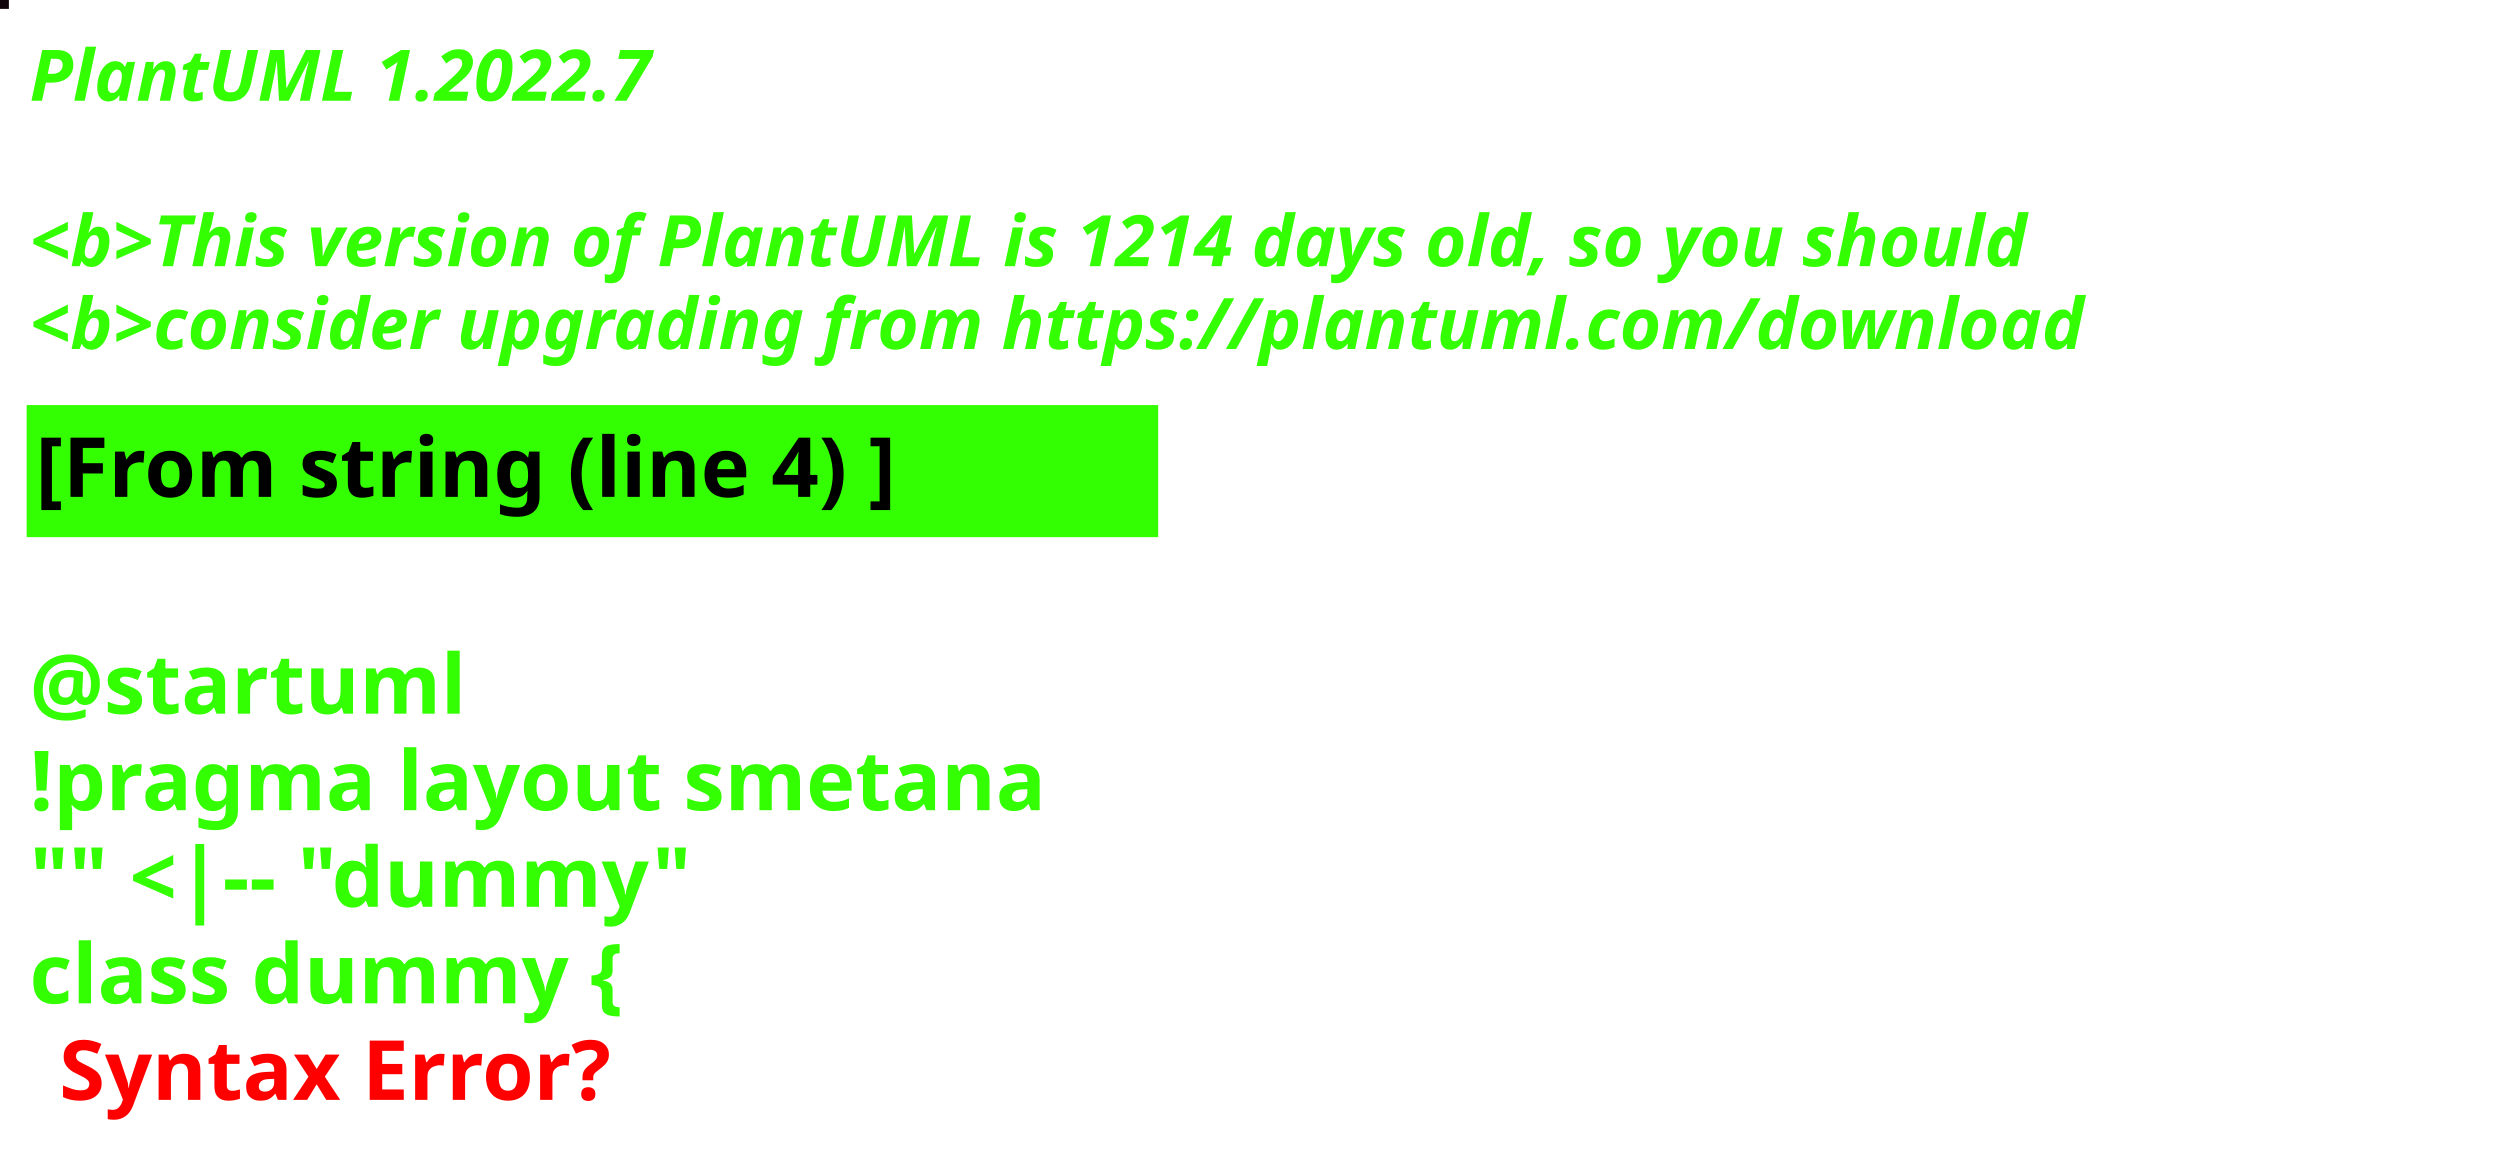
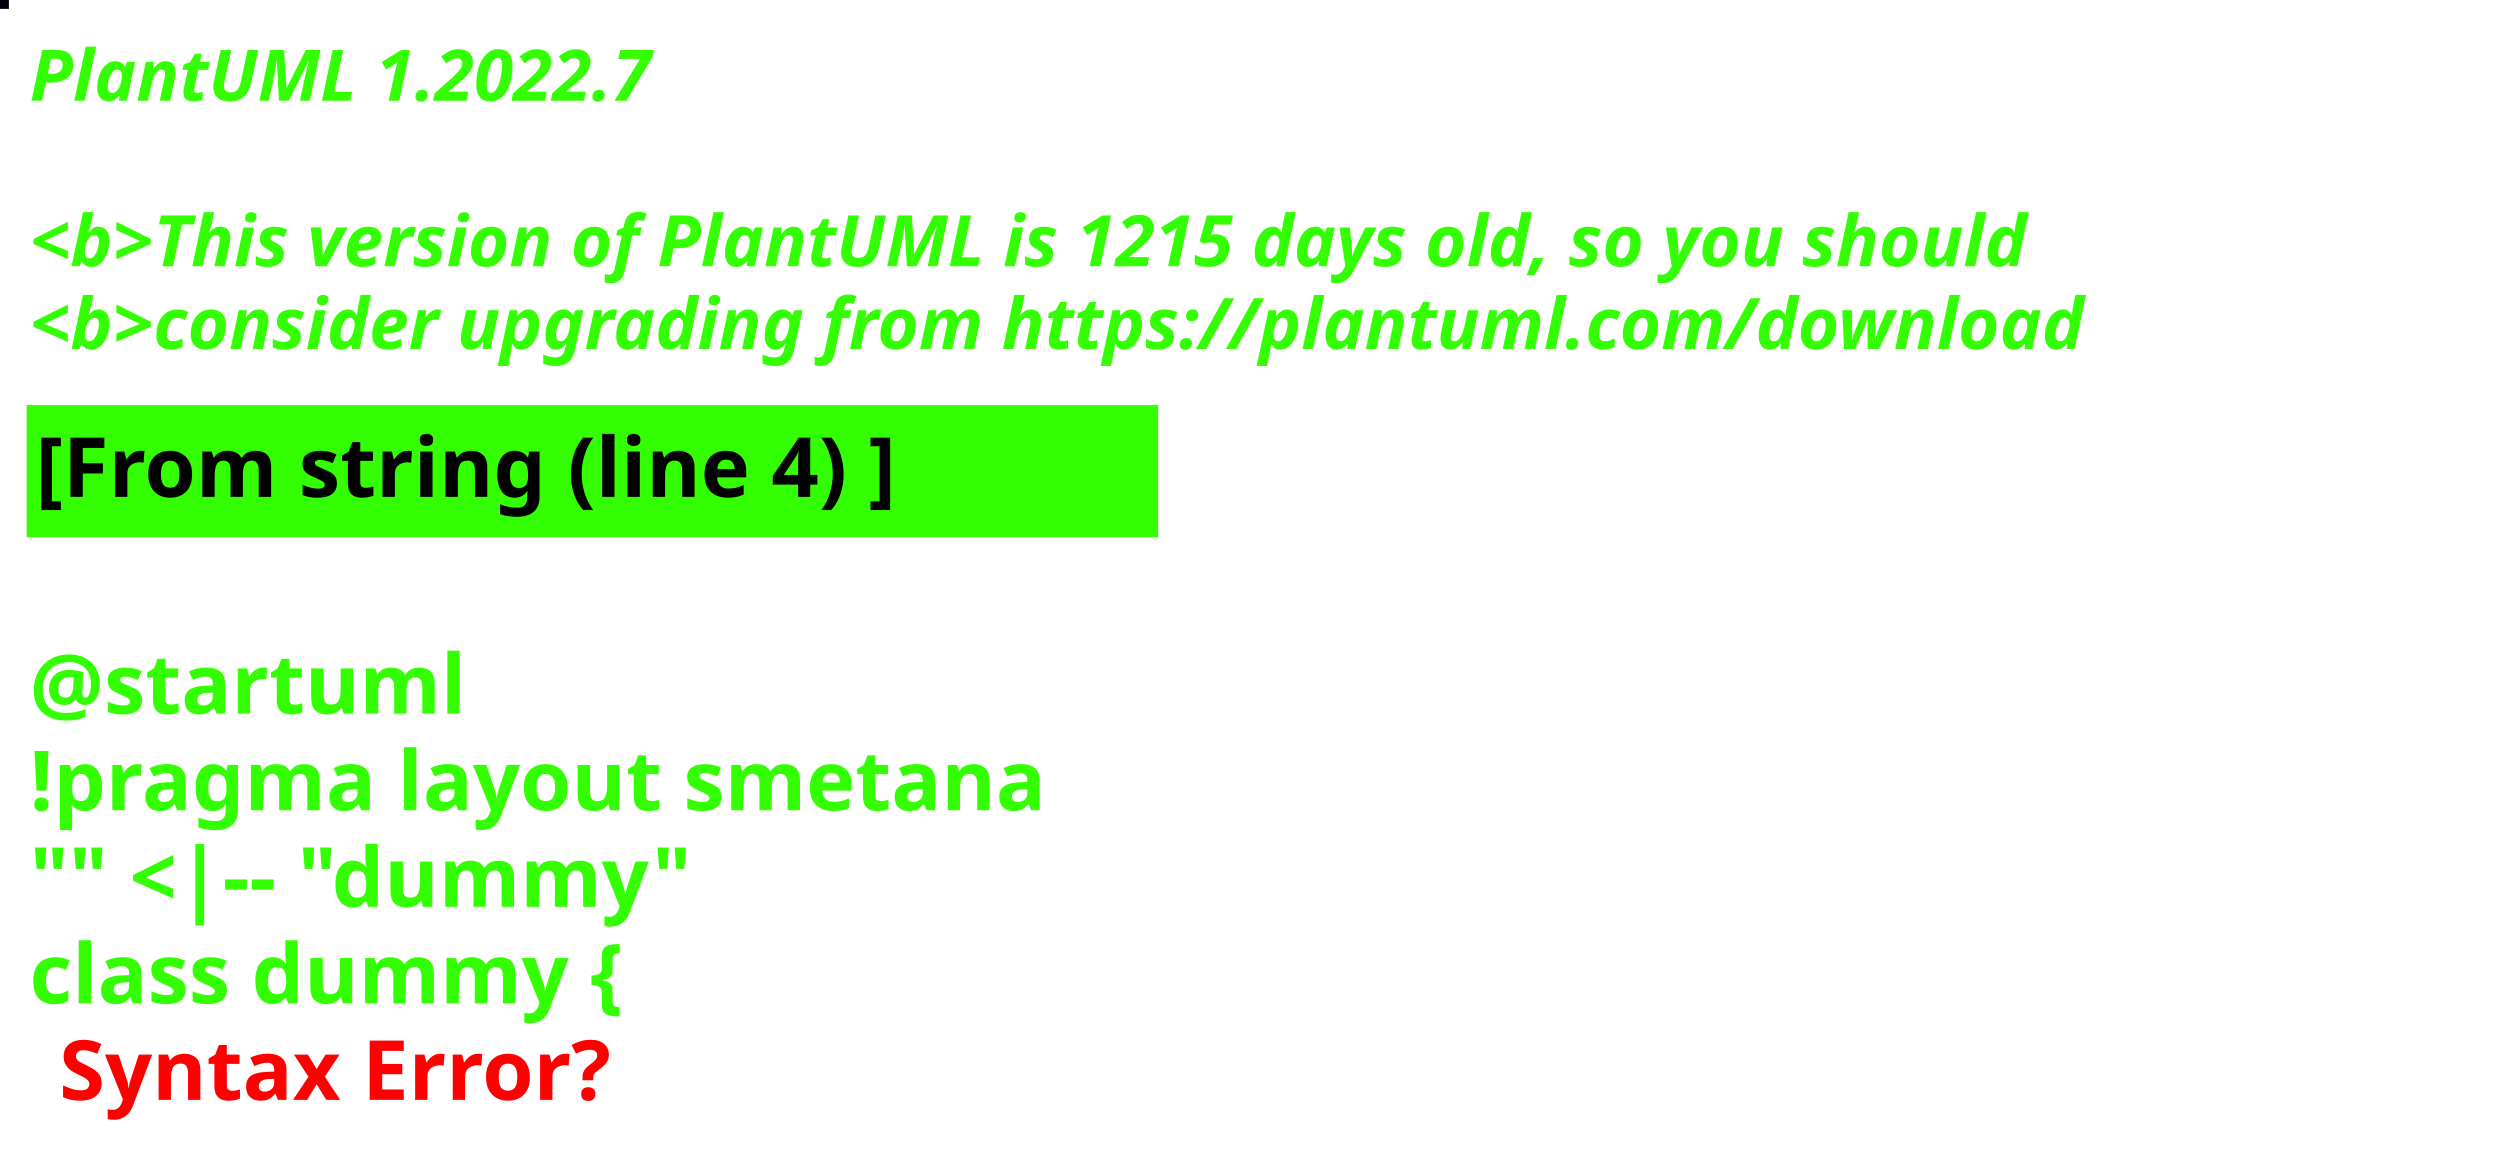
<svg xmlns="http://www.w3.org/2000/svg" contentStyleType="text/css" height="194px" preserveAspectRatio="none" style="width:422px;height:194px;background:#000000;" version="1.1" viewBox="0 0 422 194" width="422px" zoomAndPan="magnify">
  <defs />
  <g>
-     <rect fill="#12060D" height="1" style="stroke:#12060D;stroke-width:1.0;" width="1" x="0" y="0" />
+     <rect fill="#00030B" height="1" style="stroke:#00030B;stroke-width:1.0;" width="1" x="0" y="0" />
    <text fill="#33FF02" font-family="sans-serif" font-size="12" font-style="italic" font-weight="bold" lengthAdjust="spacing" textLength="127" x="5" y="17">PlantUML 1.2022.7</text>
    <text fill="#33FF02" font-family="sans-serif" font-size="12" font-style="italic" font-weight="bold" lengthAdjust="spacing" textLength="4" x="5" y="30.969"> </text>
-     <text fill="#33FF02" font-family="sans-serif" font-size="12" font-style="italic" font-weight="bold" lengthAdjust="spacing" textLength="407" x="5" y="44.938">&lt;b&gt;This version of PlantUML is 1214 days old, so you should</text>
+     <text fill="#33FF02" font-family="sans-serif" font-size="12" font-style="italic" font-weight="bold" lengthAdjust="spacing" textLength="407" x="5" y="44.938">&lt;b&gt;This version of PlantUML is 1215 days old, so you should</text>
    <text fill="#33FF02" font-family="sans-serif" font-size="12" font-style="italic" font-weight="bold" lengthAdjust="spacing" textLength="408" x="5" y="58.906">&lt;b&gt;consider upgrading from https://plantuml.com/download</text>
    <rect fill="#33FF02" height="21.297" style="stroke:#33FF02;stroke-width:1.0;" width="190" x="5" y="68.875" />
    <text fill="#000000" font-family="sans-serif" font-size="14" font-weight="bold" lengthAdjust="spacing" textLength="168" x="6" y="83.875">[From string (line 4) ]</text>
    <text fill="#33FF02" font-family="sans-serif" font-size="14" font-weight="bold" lengthAdjust="spacing" textLength="5" x="5" y="104.172"> </text>
    <text fill="#33FF02" font-family="sans-serif" font-size="14" font-weight="bold" lengthAdjust="spacing" textLength="79" x="5" y="120.469">@startuml</text>
    <text fill="#33FF02" font-family="sans-serif" font-size="14" font-weight="bold" lengthAdjust="spacing" textLength="190" x="5" y="136.766">!pragma layout smetana</text>
    <text fill="#33FF02" font-family="sans-serif" font-size="14" font-weight="bold" lengthAdjust="spacing" textLength="124" x="5" y="153.062">"" &lt;|-- "dummy"</text>
    <text fill="#33FF02" font-family="sans-serif" font-size="14" font-weight="bold" lengthAdjust="spacing" text-decoration="wavy underline" textLength="117" x="5" y="169.359">class dummy {</text>
    <text fill="#FF0000" font-family="sans-serif" font-size="14" font-weight="bold" lengthAdjust="spacing" textLength="106" x="10" y="185.656">Syntax Error?</text>
  </g>
</svg>
